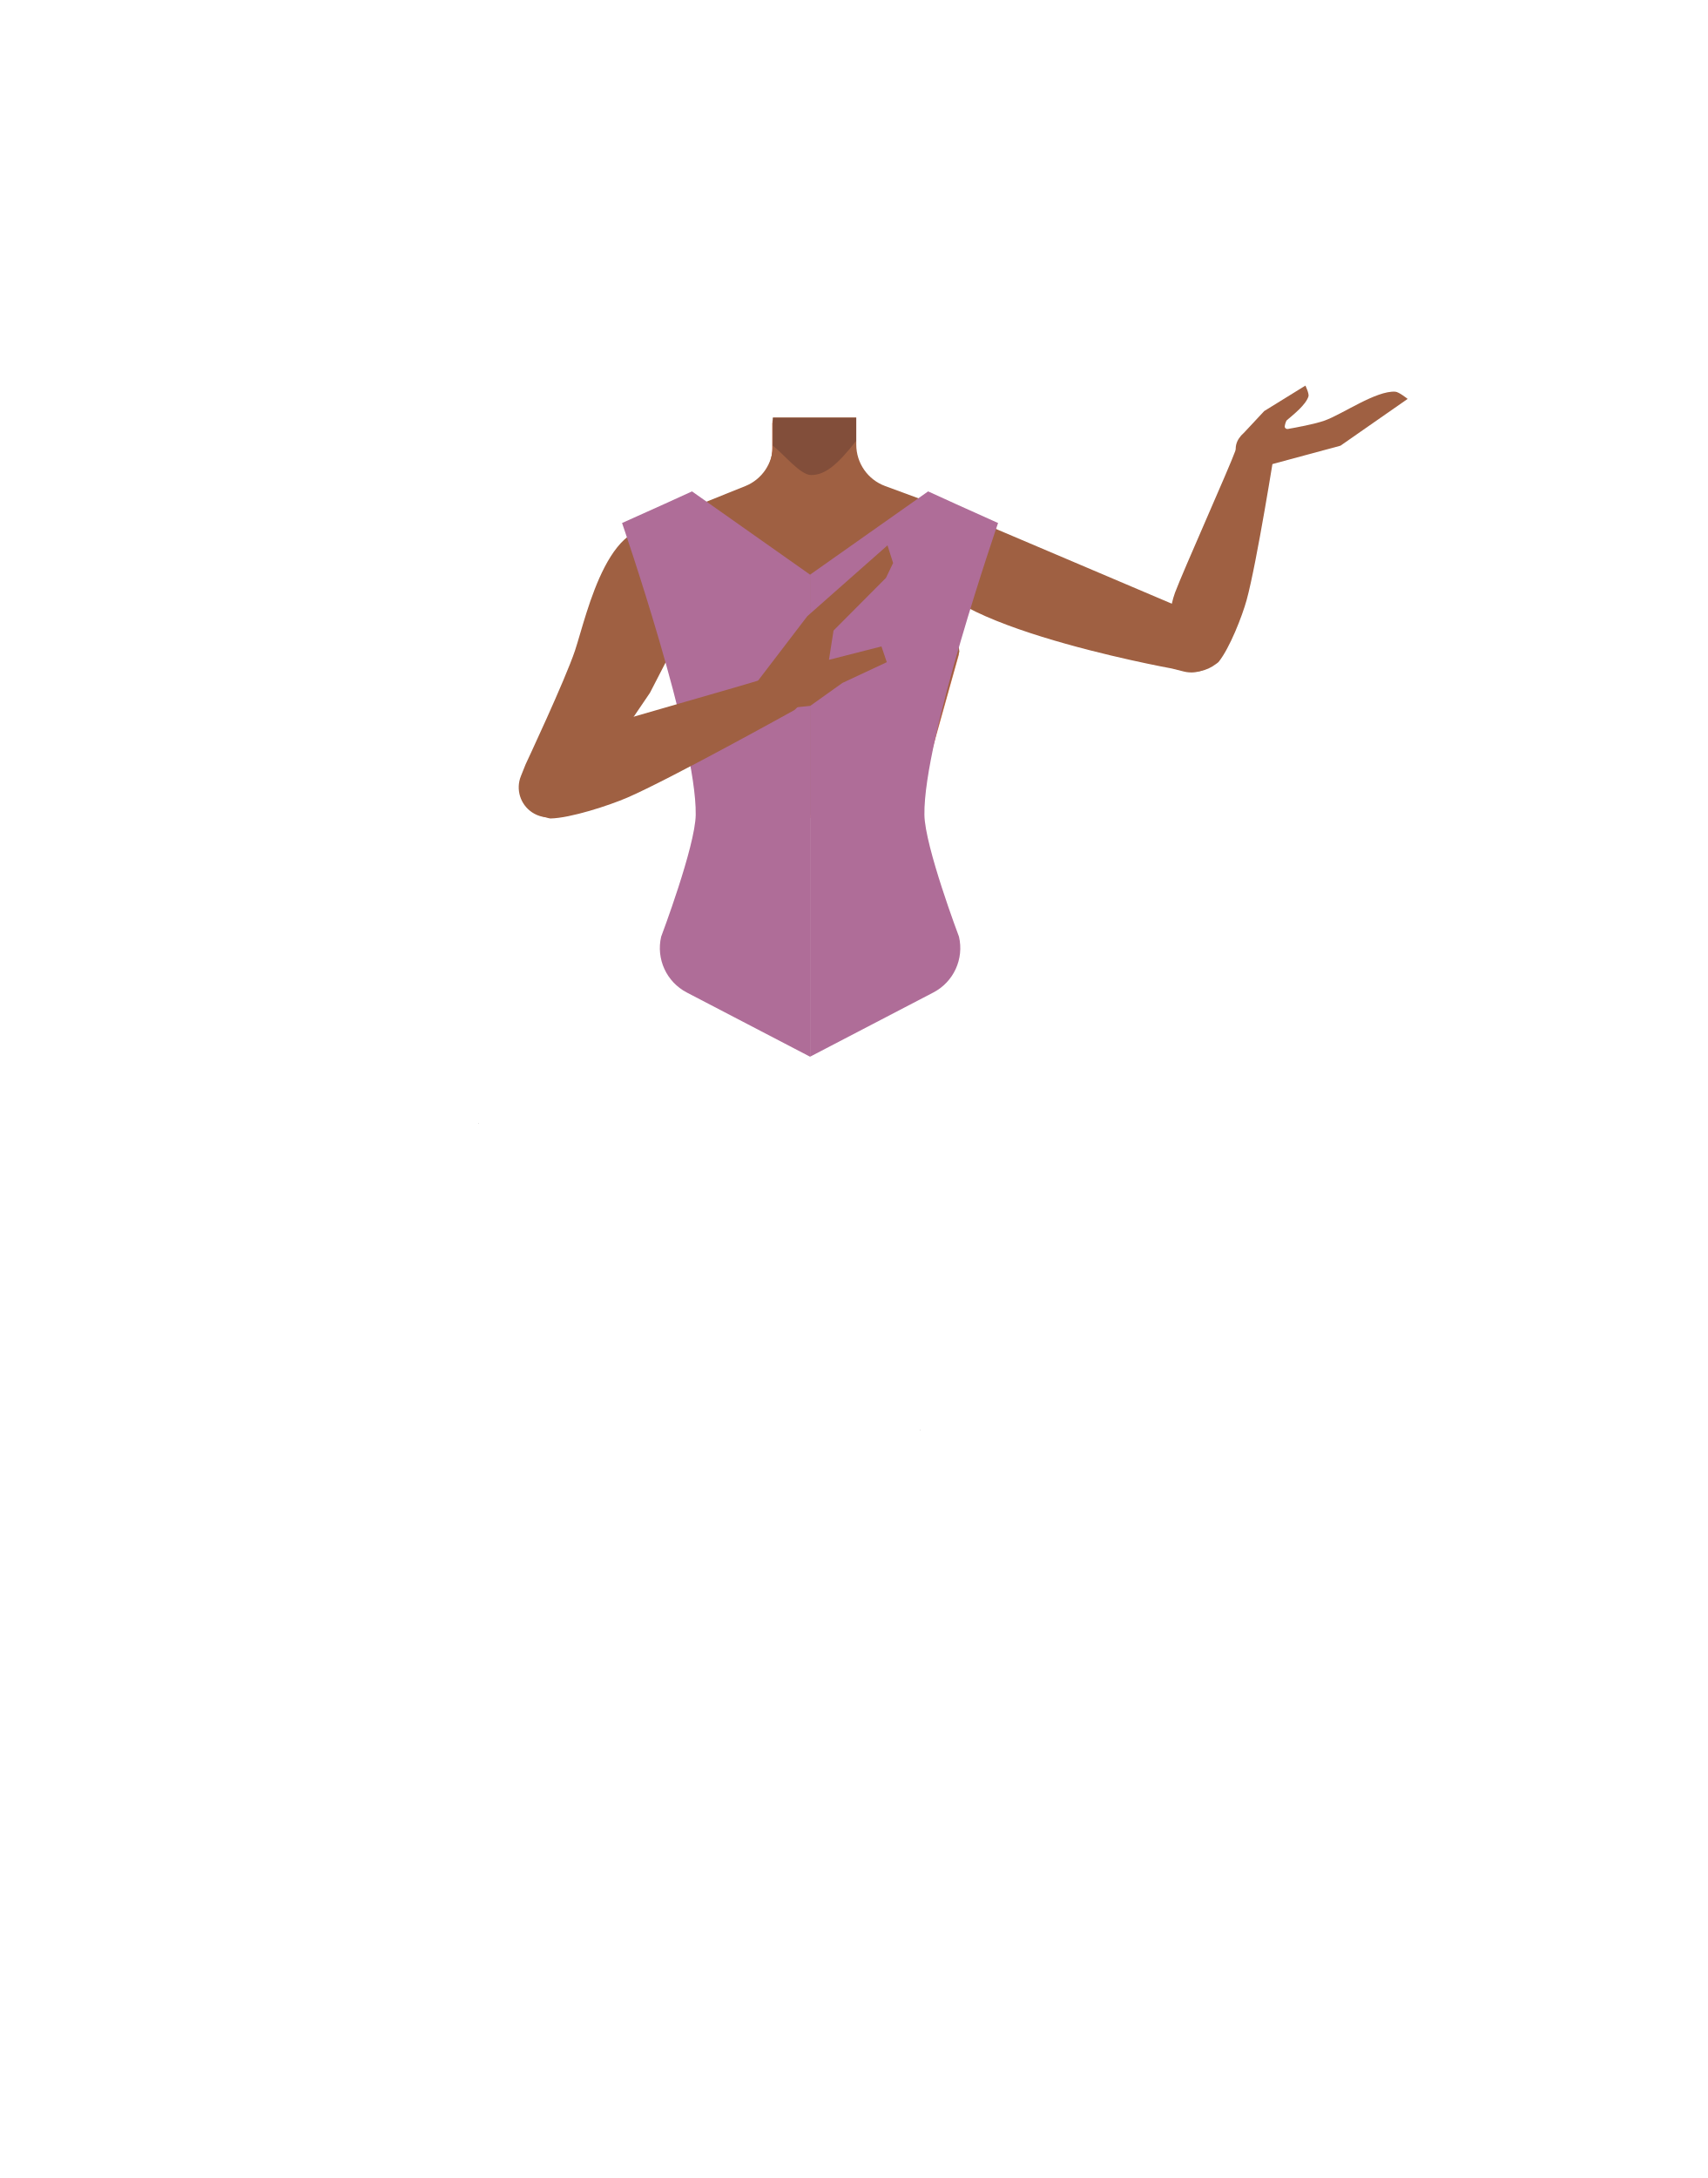
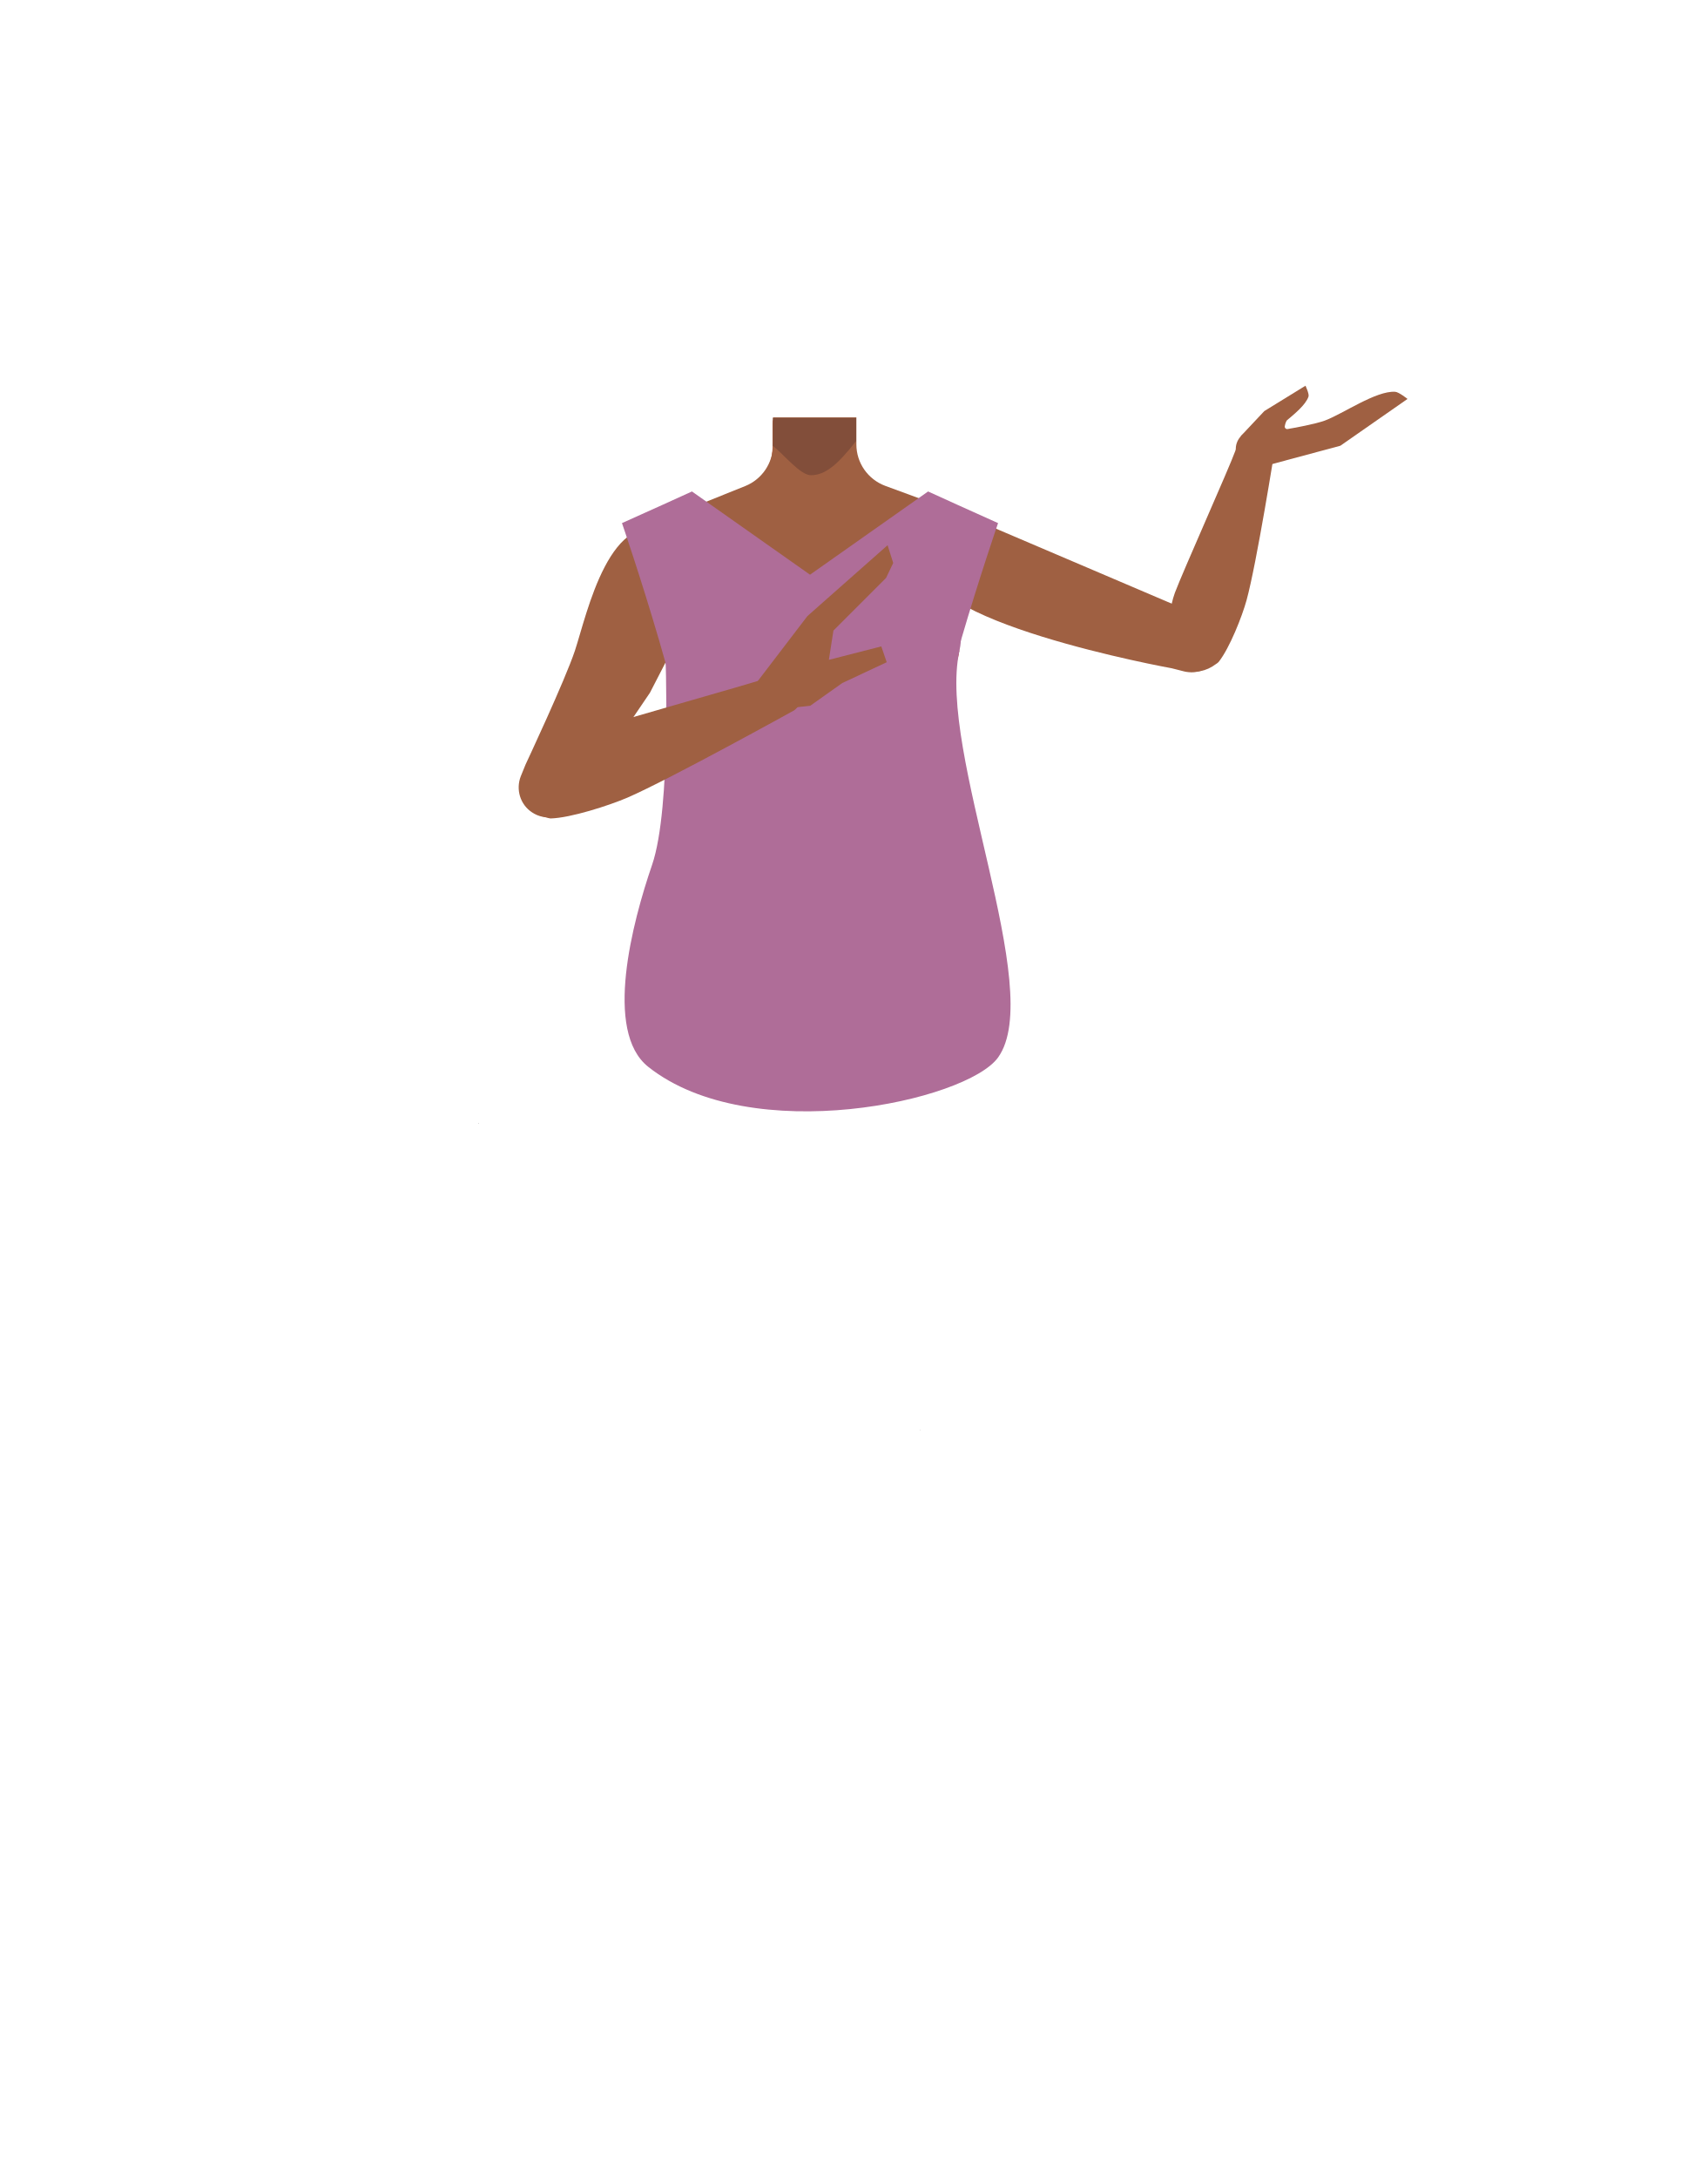
- <svg xmlns="http://www.w3.org/2000/svg" viewBox="0 0 788 1005.07">
-   <defs>
-     <style>.cls-1{fill:none;}.cls-2{fill:#e78367;}.cls-3{fill:#b85d40;}.cls-4{fill:#9f6042;}.cls-5{fill:#824e3a;}.cls-6{clip-path:url(#clip-path);}.cls-7{fill:#af6d98;}.cls-8{clip-path:url(#clip-path-2);}</style>
-     <clipPath id="clip-path">
-       <rect class="cls-1" x="287.1" y="226.81" width="86.8" height="261.22" />
-     </clipPath>
-     <clipPath id="clip-path-2">
-       <rect class="cls-1" x="373.91" y="226.81" width="86.8" height="261.22" />
-     </clipPath>
-   </defs>
-   <g id="Calque_4" data-name="Calque 4">
-     <path class="cls-2" d="M440.43,283.89l2.16,18.25-21.08,75.33h-92.1L306.89,301.9l2.64-18.73-17-36.83,37.86-15.2,13.39-5.38a20.33,20.33,0,0,0,12.75-18.87V194.11H395v12.53a20.35,20.35,0,0,0,13.31,19.09l12.92,4.76,38.45,14.17Z" />
-     <path class="cls-3" d="M421.19,230.49c-11.08,8.74-34,13.94-49.71,13.94-11.14,0-29.65-7-41.14-13.29l13.39-5.38a20.33,20.33,0,0,0,12.75-18.87V195.38l.28-1.27.1-.43H395v13a20.35,20.35,0,0,0,13.31,19.09Z" />
+ <svg xmlns="http://www.w3.org/2000/svg" xmlns:xlink="http://www.w3.org/1999/xlink" version="1.1" id="Calque_1" x="0px" y="0px" viewBox="0 0 788 1005.1" style="enable-background:new 0 0 788 1005.1;" xml:space="preserve">
+   <style type="text/css">
+ 	.st0{fill:#E78367;}
+ 	.st1{fill:#B85D40;}
+ 	.st2{fill:#9F6042;}
+ 	.st3{fill:#824E3A;}
+ 	.st4{clip-path:url(#SVGID_00000173124911583237719970000014087474693176696741_);}
+ 	.st5{fill:#AF6D98;}
+ 	.st6{clip-path:url(#SVGID_00000014599489768953162110000005788457230216844714_);}
+ </style>
+   <g id="Calque_4">
+     <path class="st0" d="M440.4,283.9l2.2,18.2l-21.1,75.3h-92.1l-22.5-75.6l2.6-18.7l-17-36.8l37.9-15.2l13.4-5.4   c7.7-3.1,12.8-10.6,12.8-18.9v-12.8H395v12.5c0,8.5,5.3,16.1,13.3,19.1l12.9,4.8l38.5,14.2L440.4,283.9z" />
+     <path class="st1" d="M421.2,230.5c-11.1,8.7-34,13.9-49.7,13.9c-11.1,0-29.6-7-41.1-13.3l13.4-5.4c7.7-3.1,12.8-10.6,12.8-18.9   v-11.5l0.3-1.3l0.1-0.4H395v13c0,8.5,5.3,16.1,13.3,19.1L421.2,230.5z" />
  </g>
-   <g id="Calque_3" data-name="Calque 3">
-     <polygon points="220.88 518.63 220.97 518.59 220.88 518.54 220.88 518.63" />
-     <polygon points="220.97 518.59 221.07 518.63 221.07 518.54 220.97 518.59" />
-     <polygon points="220.88 518.63 220.97 518.59 220.88 518.54 220.88 518.63" />
-     <polygon points="220.97 518.59 221.07 518.63 221.07 518.54 220.97 518.59" />
-     <path class="cls-4" d="M572.68,201.32l10.87-11.64,19-11.74s1.81,3.77,1.41,5c-1.29,3.94-6.72,8.18-10,11-.43.38-1.16,2.78-.9,3.27,1.05,2,6.05.92,6.05.92L585,206Z" />
-     <path class="cls-4" d="M577.92,200.49l5.82,14.63,35-9.45,31-21.59s-4-3.22-5.69-3.33c-8.82-.58-24.27,10.31-32.55,13.3C602.51,197.28,577.92,200.49,577.92,200.49Z" />
-     <ellipse class="cls-4" cx="580.05" cy="207.03" rx="9.69" ry="8.95" transform="translate(-17.06 56.1) rotate(-5.46)" />
-     <path class="cls-4" d="M440.65,282.44l2.17,18.25L421.74,376h-92.1l-22.53-75.57,2.65-18.73L292.71,244.9,344,224.32a20.34,20.34,0,0,0,12.76-18.87V192.66h38.48V205.2a20.34,20.34,0,0,0,13.3,19.08l51.38,18.93Z" />
-     <path class="cls-4" d="M553.63,284l3.5,2a12.73,12.73,0,0,1,5,17.05h0a14,14,0,0,1-15.72,6.83l-5.54-1.39S418.51,286.36,429.13,258h0c3.87-10.35,15.88-19.71,26.44-15.67Z" />
-     <path class="cls-4" d="M300,319.72l-33.2,48.88-2.58,3.28a13.89,13.89,0,0,1-18.61,3h0a13.88,13.88,0,0,1-5.18-16.72l2.17-5.42s18.3-39,22.82-52.57c5.54-16.65,16.2-68.34,44.72-54.13h0c10.4,5.18,18.72,18.46,13.11,28.64Z" />
-     <path class="cls-5" d="M356.77,192.85h38.42v10.59h0c-8.63,11-14.32,15.82-20.85,15.77-4.94,0-12.65-9.73-17.64-13.58l.07-1.93Z" />
-     <path class="cls-4" d="M546,309.38h0a17.29,17.29,0,0,0,15.22-2.93,9.43,9.43,0,0,0,1.27-1c5.14-6.39,10.89-21.16,12.92-28.53,4.72-17.11,13.1-70.12,13.1-70.12h0c0-3.75-3.53-6.6-8-6.52l-1,0c-4.12.07-7.82,2.64-8.78,6.08-.18.63-.35,1.19-.5,1.62-2.67,7.55-24.08,55.4-27.87,65.51-2.22,5.91-4,18.24-3.71,24.27C538.88,301.17,541.63,308.06,546,309.38Z" />
-     <g id="_Repetition_miroir_" data-name="&lt;Repetition miroir&gt;">
-       <g class="cls-6">
-         <path class="cls-7" d="M321.13,376c.5-34.72-34-134.65-34-134.65l19.11-8.59,13.18-6,56.9,40.12,13.37-20.58,47.63,21.07L425.53,350,374.61,488,317,458a23.11,23.11,0,0,1-11.82-25.77S320.92,390.63,321.13,376Z" />
+   <polygon points="220.9,518.6 221,518.6 220.9,518.5 " />
+   <polygon points="221,518.6 221.1,518.6 221.1,518.5 " />
+   <polygon points="220.9,518.6 221,518.6 220.9,518.5 " />
+   <polygon points="221,518.6 221.1,518.6 221.1,518.5 " />
+   <path class="st2" d="M572.7,201.3l10.9-11.6l19-11.7c0,0,1.8,3.8,1.4,5c-1.3,3.9-6.7,8.2-10,11c-0.4,0.4-1.2,2.8-0.9,3.3  c1,2,6,0.9,6,0.9L585,206L572.7,201.3z" />
+   <path class="st2" d="M577.9,200.5l5.8,14.6l35-9.4l31-21.6c0,0-4-3.2-5.7-3.3c-8.8-0.6-24.3,10.3-32.5,13.3  C602.5,197.3,577.9,200.5,577.9,200.5z" />
+   <ellipse transform="matrix(0.9955 -9.515081e-02 9.515081e-02 0.9955 -17.0643 56.1321)" class="st2" cx="580.1" cy="207" rx="9.7" ry="8.9" />
+   <path class="st2" d="M440.6,282.4l2.2,18.2L421.7,376h-92.1l-22.5-75.6l2.6-18.7l-17-36.8l51.3-20.6c7.7-3.1,12.8-10.6,12.8-18.9  v-12.8h38.5v12.5c0,8.5,5.3,16.1,13.3,19.1l51.4,18.9L440.6,282.4z" />
+   <path class="st2" d="M553.6,284l3.5,2c6,3.4,8.2,11,5,17l0,0c-3.1,5.6-9.5,8.4-15.7,6.8l-5.5-1.4c0,0-122.4-22.1-111.7-50.5l0,0  c3.9-10.4,15.9-19.7,26.4-15.7L553.6,284z" />
+   <path class="st2" d="M300,319.7l-33.2,48.9l-2.6,3.3c-4.5,5.7-12.6,7-18.6,3l0,0c-5.5-3.6-7.6-10.6-5.2-16.7l2.2-5.4  c0,0,18.3-39,22.8-52.6c5.5-16.6,16.2-68.3,44.7-54.1l0,0c10.4,5.2,18.7,18.5,13.1,28.6L300,319.7z" />
+   <path class="st3" d="M356.8,192.9h38.4v10.6l0,0c-8.6,11-14.3,15.8-20.9,15.8c-4.9,0-12.6-9.7-17.6-13.6l0.1-1.9L356.8,192.9z" />
+   <path class="st2" d="M546,309.4L546,309.4c5.3,1.5,10.9,0.4,15.2-2.9c0.5-0.3,0.9-0.6,1.3-1c5.1-6.4,10.9-21.2,12.9-28.5  c4.7-17.1,13.1-70.1,13.1-70.1l0,0c0-3.8-3.5-6.6-8-6.5h-1c-4.1,0.1-7.8,2.6-8.8,6.1c-0.2,0.6-0.3,1.2-0.5,1.6  c-2.7,7.6-24.1,55.4-27.9,65.5c-2.2,5.9-4,18.2-3.7,24.3C538.9,301.2,541.6,308.1,546,309.4z" />
+   <g id="_Repetition_miroir_">
+     <g>
+       <defs>
+         <rect id="SVGID_1_" x="287.1" y="226.8" width="86.8" height="261.2" />
+       </defs>
+       <clipPath id="SVGID_00000146473285063967888860000011692685672971392395_">
+         <use xlink:href="#SVGID_1_" style="overflow:visible;" />
+       </clipPath>
+       <g style="clip-path:url(#SVGID_00000146473285063967888860000011692685672971392395_);">
+         <path class="st5" d="M321.1,376c0.5-34.7-34-134.6-34-134.6l19.1-8.6l13.2-6l56.9,40.1l13.4-20.6l47.6,21.1L425.5,350l-50.9,138     L317,458c-9.4-4.9-14.2-15.5-11.8-25.8C305.2,432.2,320.9,390.6,321.1,376z" />
      </g>
    </g>
-     <g id="_Repetition_miroir_2" data-name="&lt;Repetition miroir&gt;">
-       <g class="cls-8">
-         <path class="cls-7" d="M426.69,376c-.51-34.72,34-134.65,34-134.65l-19.11-8.59-13.18-6-56.89,40.12-13.37-20.58-47.64,21.07L322.28,350,373.2,488l57.61-30a23.11,23.11,0,0,0,11.83-25.77S426.9,390.63,426.69,376Z" />
+   </g>
+   <g id="_Repetition_miroir_2">
+     <g>
+       <defs>
+         <rect id="SVGID_00000038405147511822035290000014079158026256767407_" x="373.9" y="226.8" width="86.8" height="261.2" />
+       </defs>
+       <clipPath id="SVGID_00000140736449994690934110000013956318512549552528_">
+         <use xlink:href="#SVGID_00000038405147511822035290000014079158026256767407_" style="overflow:visible;" />
+       </clipPath>
+       <g style="clip-path:url(#SVGID_00000140736449994690934110000013956318512549552528_);">
+         <path class="st5" d="M426.7,376c-0.5-34.7,34-134.6,34-134.6l-19.1-8.6l-13.2-6l-56.9,40.1l-13.4-20.6l-47.6,21.1l11.8,82.6     l50.9,138l57.6-30c9.4-4.9,14.2-15.5,11.8-25.8C442.6,432.2,426.9,390.6,426.7,376z" />
      </g>
    </g>
-     <path class="cls-4" d="M359.23,327.26S344.14,322,347,318l1.06-1.5,24.59-32.17,37-32.67,2.59,8.16-3.31,6.86-24.19,24.3-2.11,13.5,24.23-6.18,2.46,7.27-20.49,9.59L374,325.73Z" />
-     <path class="cls-4" d="M241,365.93h0a15.23,15.23,0,0,0,11.37,11.38,9.14,9.14,0,0,0,1.69.39c9.21-.16,27.1-6,35.55-9.65,19.65-8.49,77-40.34,77-40.34h0a8.89,8.89,0,0,0,2.06-11.94l-.57-.87a8.89,8.89,0,0,0-10.93-3.3c-.72.31-1.38.57-1.89.76-9,3.22-68.49,19.65-80.65,23.77-7.11,2.41-20.36,10-26.21,14.71C245.19,353.48,239.86,361,241,365.93Z" />
-     <polygon points="424.64 660.01 424.74 659.97 424.64 659.92 424.64 660.01" />
-     <polygon points="424.74 659.97 424.84 660.01 424.84 659.92 424.74 659.97" />
-     <polygon points="424.64 660.01 424.74 659.97 424.64 659.92 424.64 660.01" />
-     <polygon points="424.74 659.97 424.84 660.01 424.84 659.92 424.74 659.97" />
+   </g>
+   <polygon points="424.6,660 424.7,660 424.6,659.9 " />
+   <polygon points="424.7,660 424.8,660 424.8,659.9 " />
+   <polygon points="424.6,660 424.7,660 424.6,659.9 " />
+   <polygon points="424.7,660 424.8,660 424.8,659.9 " />
+   <path class="st5" d="M307.1,300.4c0,0,3,72.2-6.1,98.7s-22.4,76.8-1.8,93.2c47.5,37.7,147.1,15.8,161.5-4.3  c22.3-31-28-141-17.9-187.3C455.6,242.3,307.1,300.4,307.1,300.4z" />
+   <g>
+     <path class="st2" d="M359.2,327.3c0,0-15.1-5.3-12.2-9.3l1.1-1.5l24.6-32.2l37-32.7l2.6,8.2l-3.3,6.9L384.7,291l-2.1,13.5l24.2-6.2   l2.5,7.3l-20.5,9.6L374,325.7L359.2,327.3z" />
+     <path class="st2" d="M241,365.9L241,365.9c1.3,5.6,5.7,10.1,11.4,11.4c0.5,0.2,1.1,0.3,1.7,0.4c9.2-0.2,27.1-6,35.5-9.6   c19.6-8.5,77-40.3,77-40.3l0,0c3.7-2.8,4.6-8,2.1-11.9l-0.6-0.9c-2.4-3.6-7-5-10.9-3.3c-0.7,0.3-1.4,0.6-1.9,0.8   c-9,3.2-68.5,19.6-80.6,23.8c-7.1,2.4-20.4,10-26.2,14.7C245.2,353.5,239.9,361,241,365.9z" />
  </g>
</svg>
